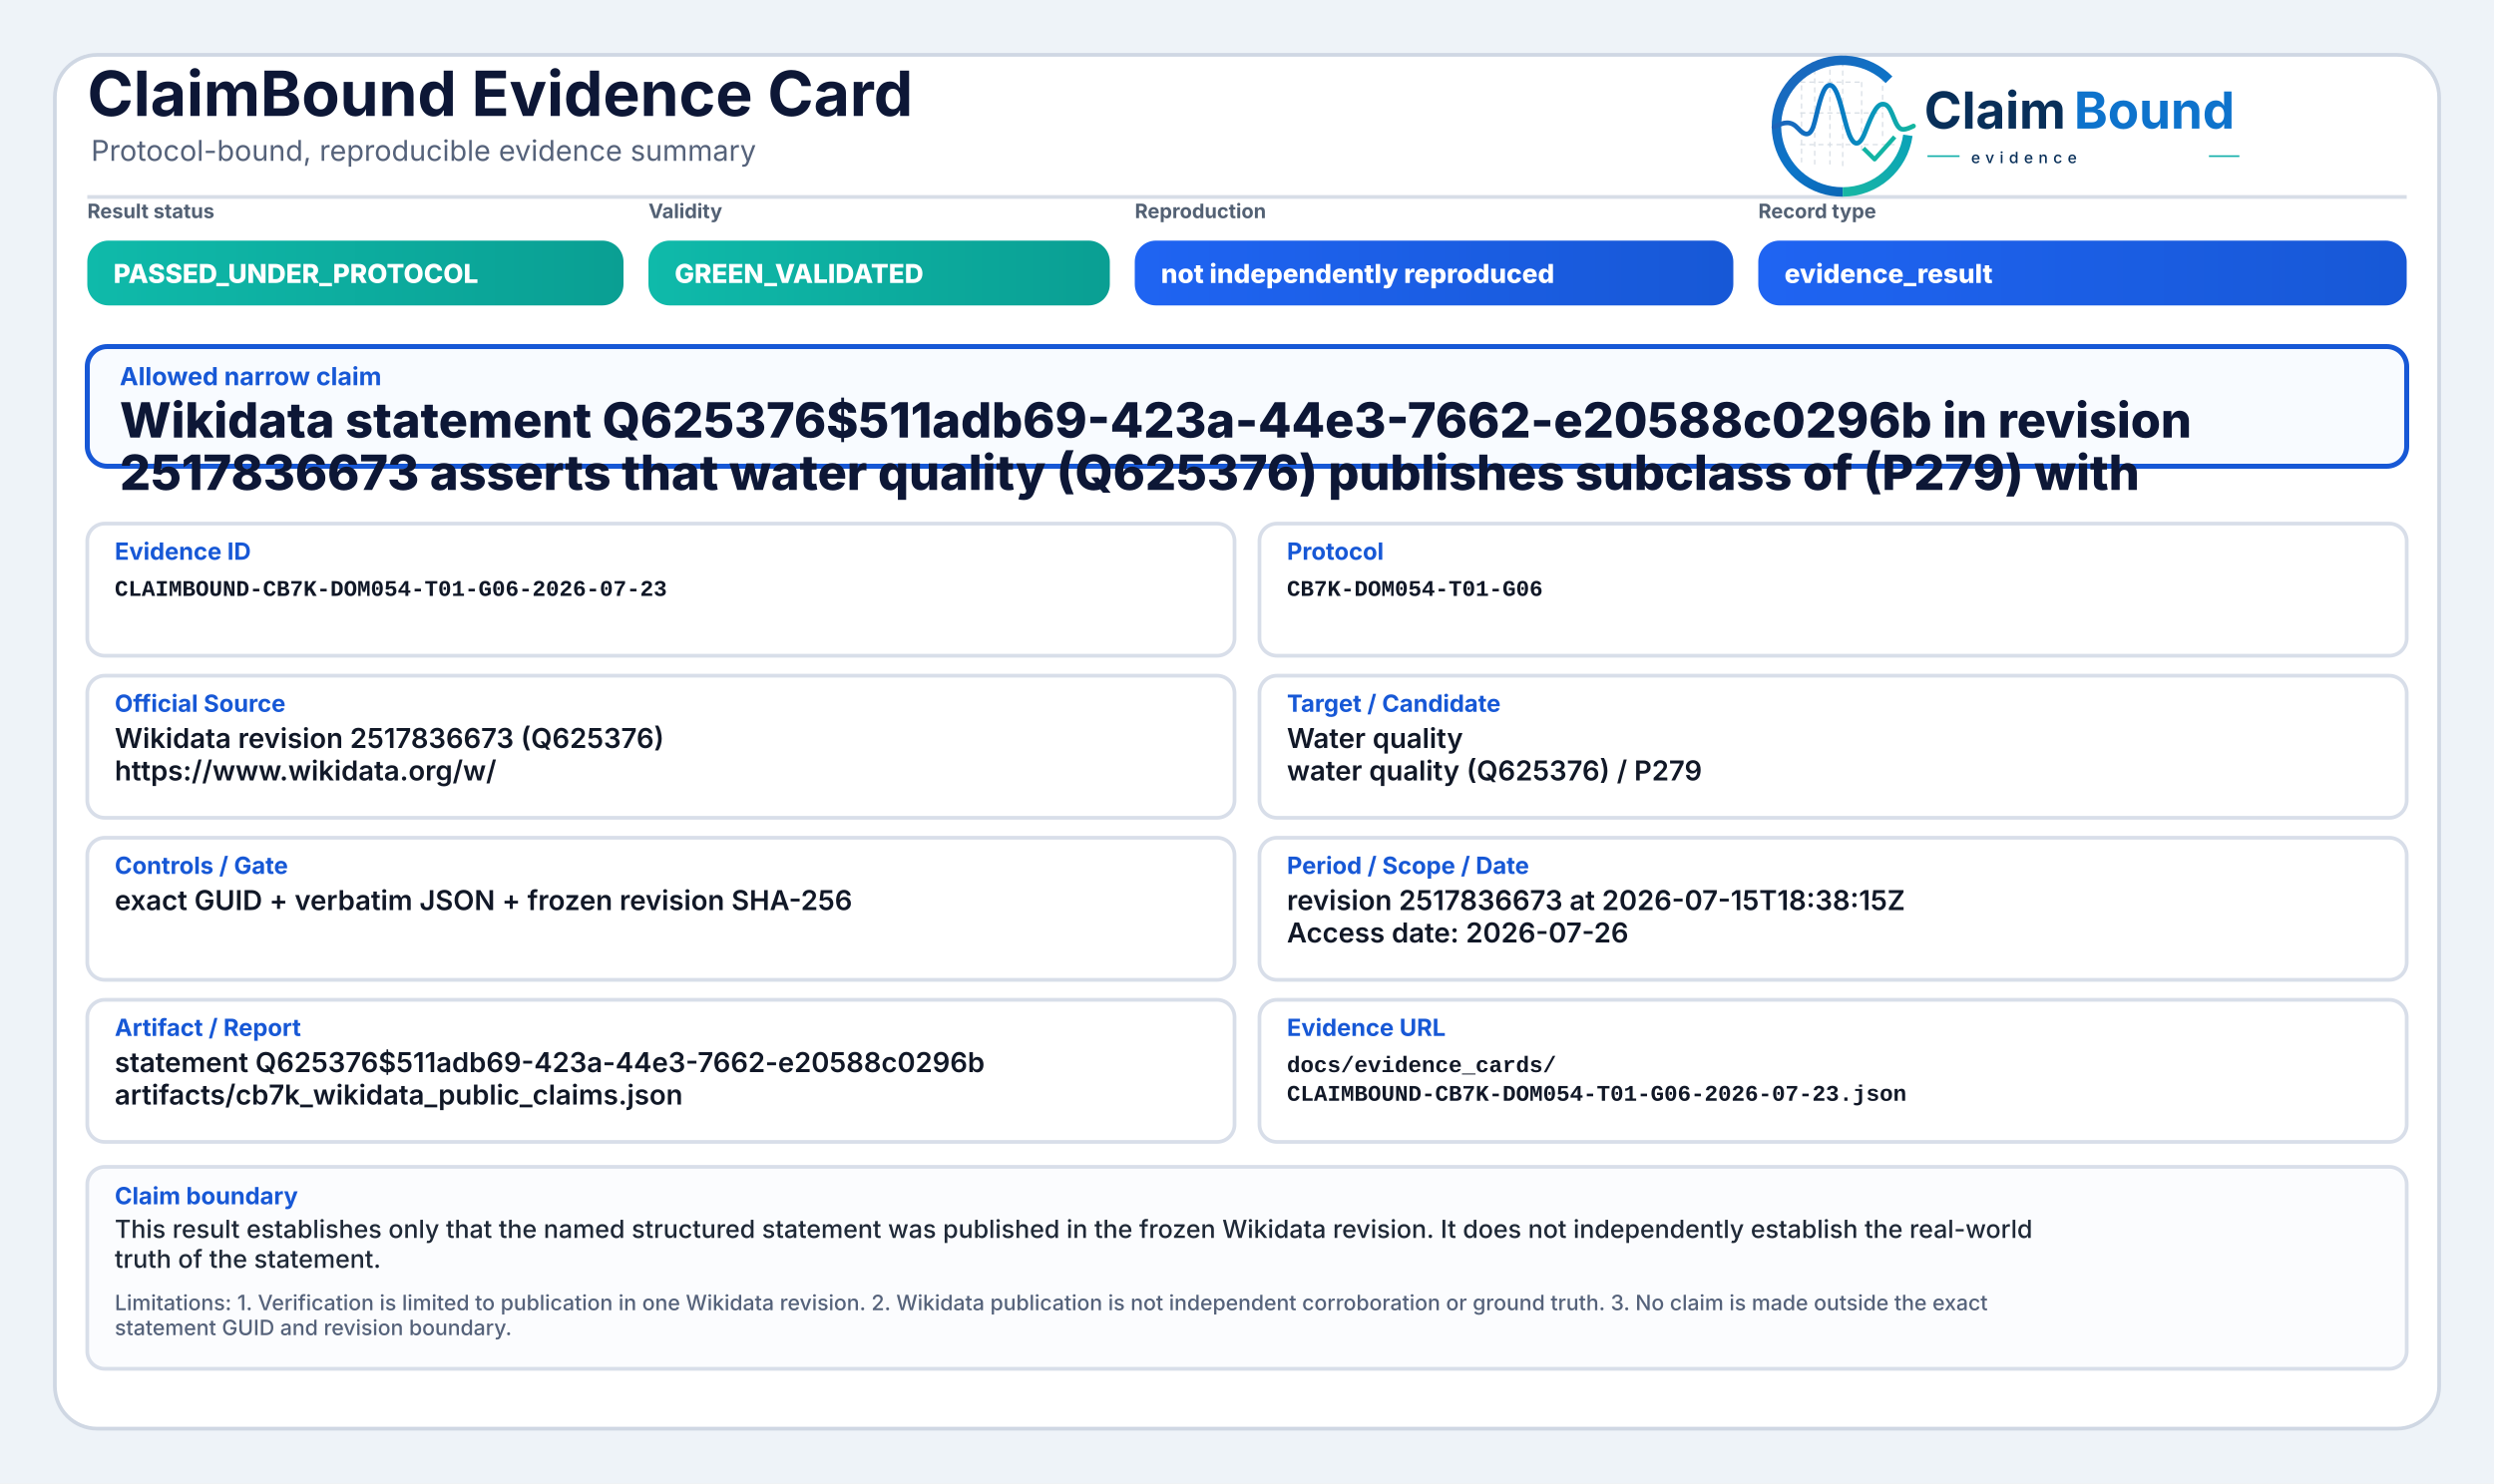
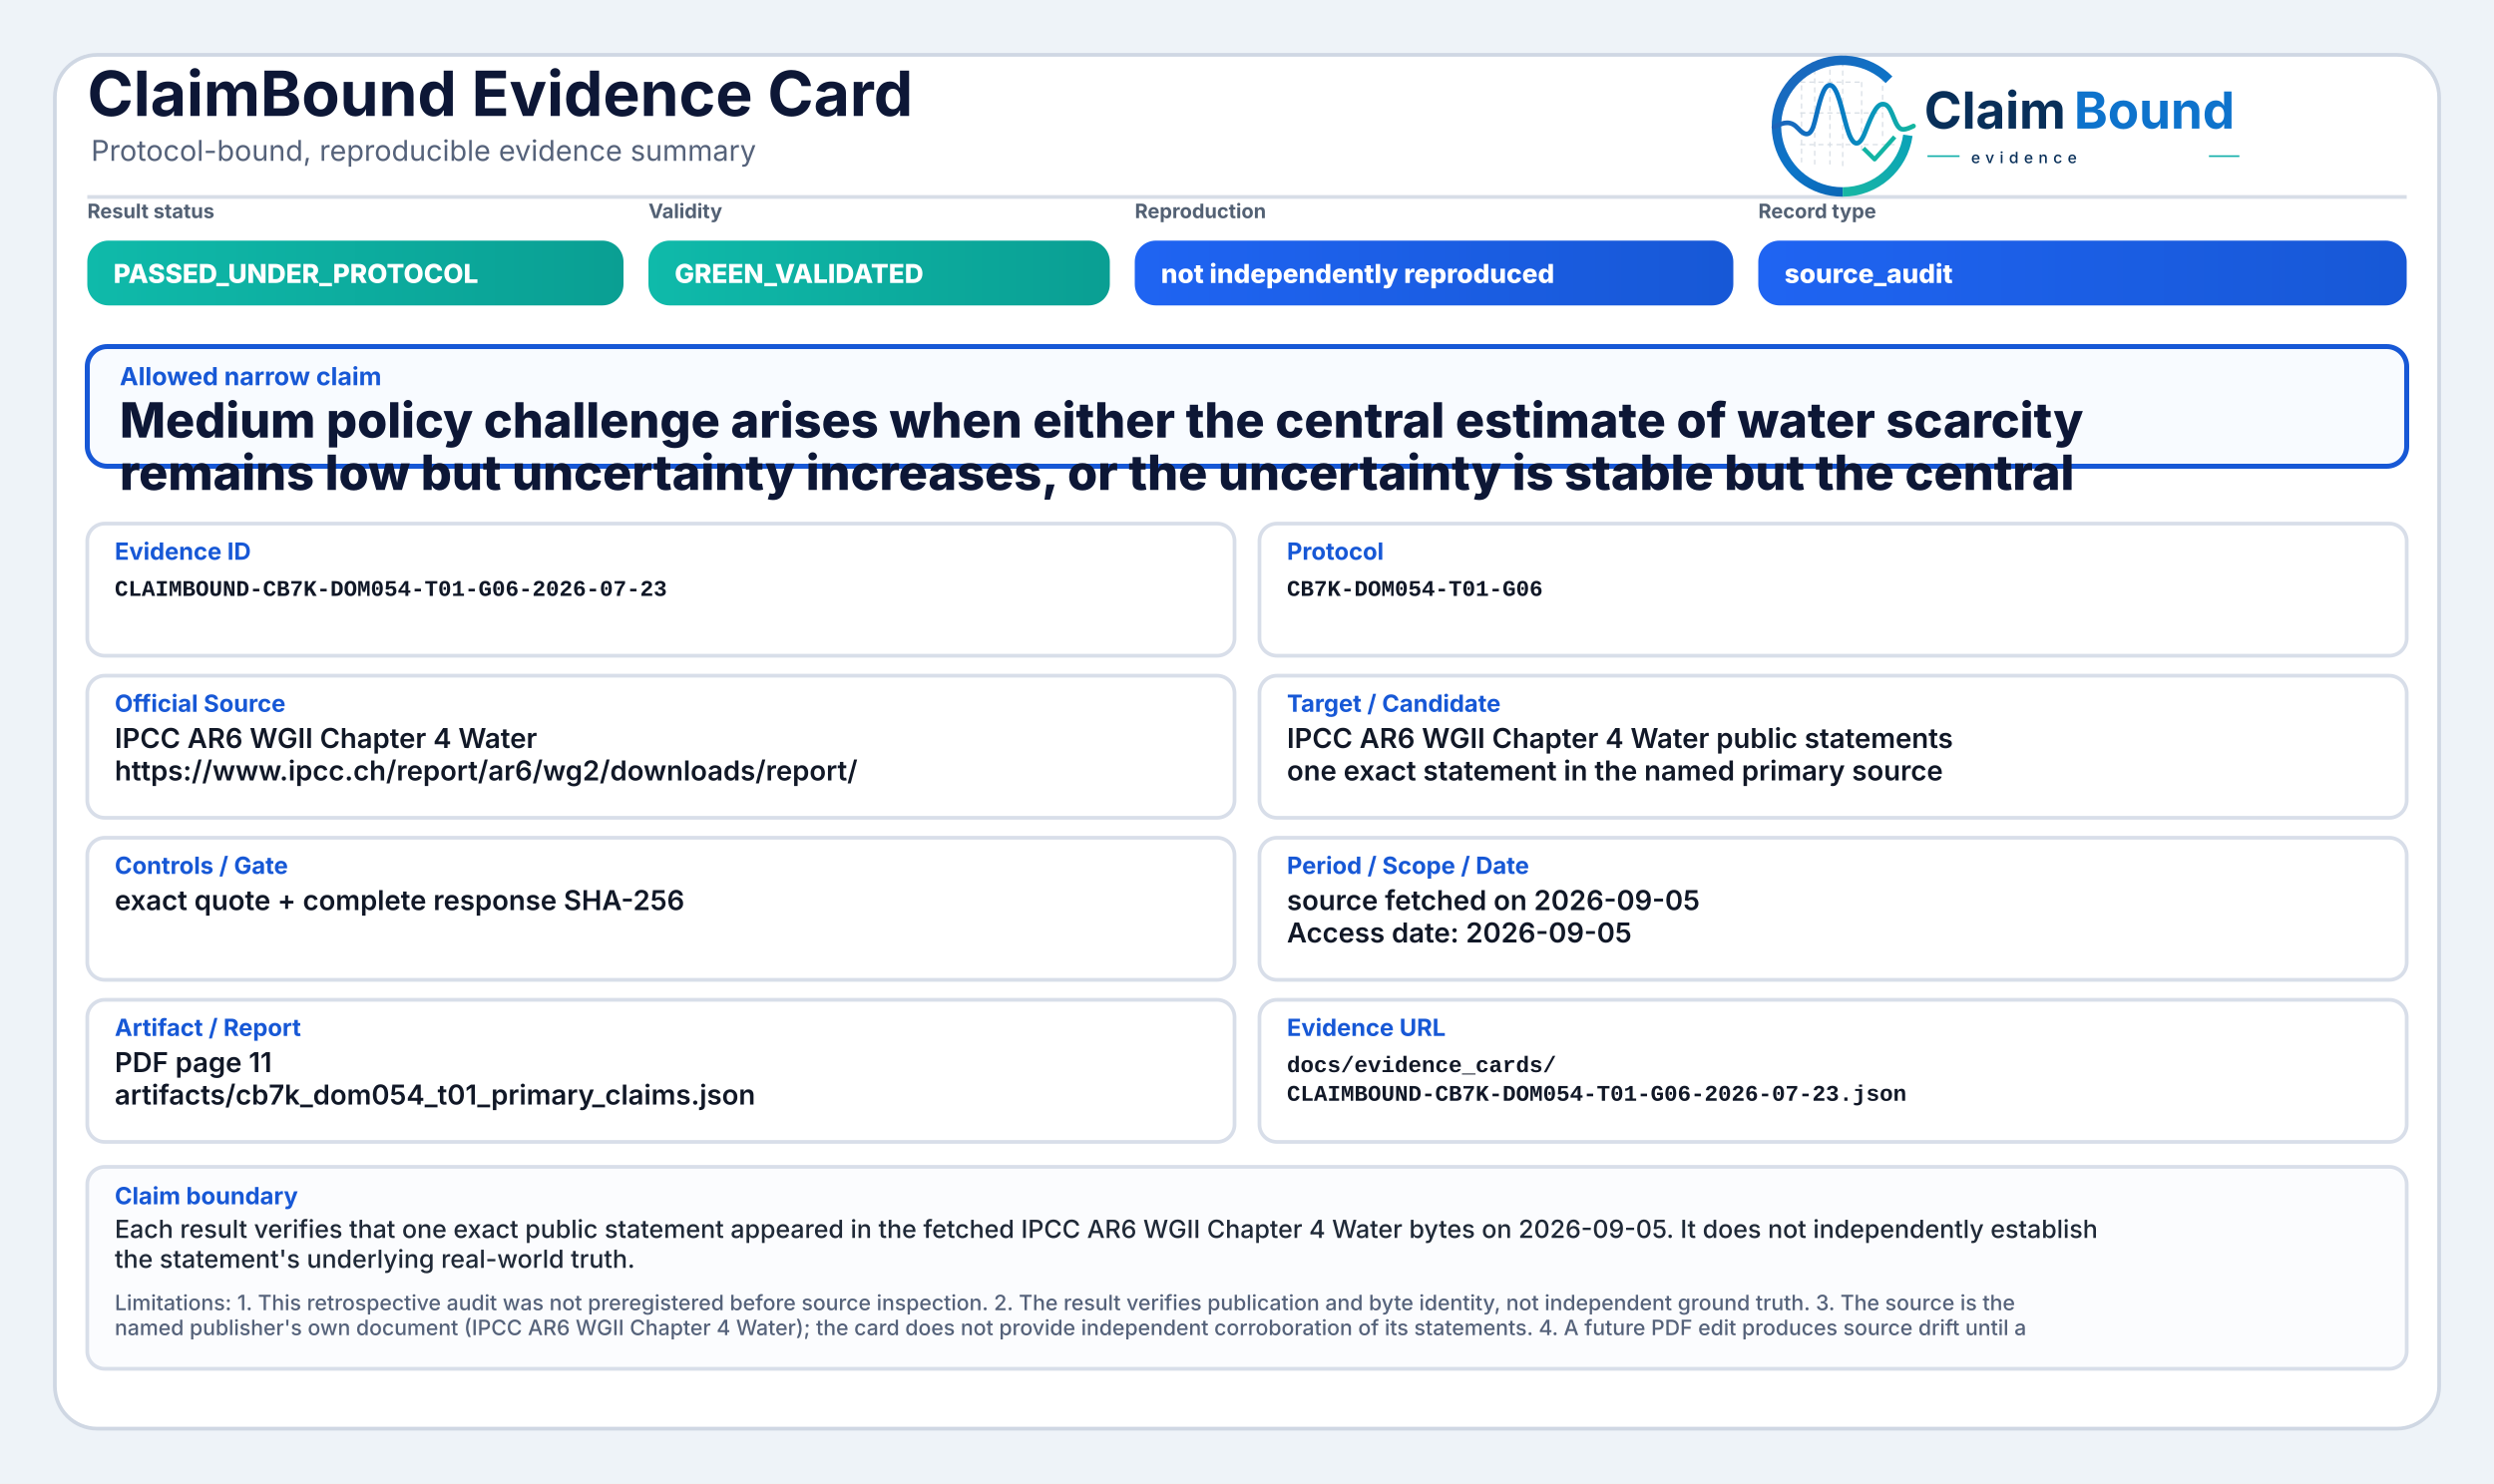
<svg xmlns="http://www.w3.org/2000/svg" width="2000" height="1190" viewBox="0 0 2000 1190" role="img" aria-label="ClaimBound Evidence Card">
  <defs>
    <linearGradient id="greenGrad" x1="0" y1="0" x2="1" y2="0">
      <stop offset="0%" stop-color="#0fbaaa" />
      <stop offset="100%" stop-color="#0a9f93" />
    </linearGradient>
    <linearGradient id="yellowGrad" x1="0" y1="0" x2="1" y2="0">
      <stop offset="0%" stop-color="#fbbf24" />
      <stop offset="100%" stop-color="#d97706" />
    </linearGradient>
    <linearGradient id="amberGrad" x1="0" y1="0" x2="1" y2="0">
      <stop offset="0%" stop-color="#f97316" />
      <stop offset="100%" stop-color="#c2410c" />
    </linearGradient>
    <linearGradient id="redGrad" x1="0" y1="0" x2="1" y2="0">
      <stop offset="0%" stop-color="#ef4444" />
      <stop offset="100%" stop-color="#b91c1c" />
    </linearGradient>
    <linearGradient id="grayGrad" x1="0" y1="0" x2="1" y2="0">
      <stop offset="0%" stop-color="#64748b" />
      <stop offset="100%" stop-color="#475569" />
    </linearGradient>
    <linearGradient id="blueGrad" x1="0" y1="0" x2="1" y2="0">
      <stop offset="0%" stop-color="#1f64f2" />
      <stop offset="100%" stop-color="#1758d6" />
    </linearGradient>
    <linearGradient id="logoRingBlue" x1="73" y1="453" x2="348" y2="793" gradientUnits="userSpaceOnUse">
      <stop offset="0" stop-color="#1E64BA" />
      <stop offset="0.55" stop-color="#0C75C8" />
      <stop offset="1" stop-color="#0A5FAB" />
    </linearGradient>
    <linearGradient id="logoRingTeal" x1="221" y1="792" x2="403" y2="594" gradientUnits="userSpaceOnUse">
      <stop offset="0" stop-color="#18B7A3" />
      <stop offset="1" stop-color="#089EBC" />
    </linearGradient>
    <linearGradient id="logoSignalGradient" x1="61" y1="628" x2="404" y2="628" gradientUnits="userSpaceOnUse">
      <stop offset="0" stop-color="#1E64BA" />
      <stop offset="0.43" stop-color="#0877C4" />
      <stop offset="0.72" stop-color="#0A97BB" />
      <stop offset="1" stop-color="#14B69E" />
    </linearGradient>
  </defs>
  <rect x="0" y="0" width="2000" height="1190" fill="#eef3f8" />
  <rect x="44" y="44" width="1912" height="1102" rx="34" fill="#ffffff" stroke="#cfd7e3" stroke-width="3" />
  <path d="M70 158 H1930" stroke="#d7dde7" stroke-width="3" />
  <text x="70" y="93" font-family="Inter, Segoe UI, Arial, sans-serif" font-size="50" font-weight="750" fill="#0d1736">ClaimBound Evidence Card</text>
  <text x="73" y="129" font-family="Inter, Segoe UI, Arial, sans-serif" font-size="23" font-weight="400" fill="#55627a">Protocol-bound, reproducible evidence summary</text>
  <g aria-label="ClaimBound evidence logo" transform="translate(1415,52) scale(0.33) translate(-40,-478)">
    <g stroke-linecap="butt" stroke-linejoin="round">
      <g stroke="#CBD3DC" stroke-width="3.2" stroke-linecap="round" stroke-dasharray="10 12" opacity="0.72">
        <path d="M130 507V714" />
        <path d="M162 490V719" />
        <path d="M199 491V719" />
        <path d="M230 471V726" />
        <path d="M276 521V690" />
        <path d="M327 508V650" />
        <path d="M128 520H277" />
        <path d="M128 595H327" />
        <path d="M128 672H355" />
      </g>
      <path d="M342.6 514.3A160 160 0 1 0 230 787" fill="none" stroke="url(#logoRingBlue)" stroke-width="23" />
      <path d="M230 787A160 160 0 0 0 388.4 649.3" fill="none" stroke="url(#logoRingTeal)" stroke-width="23" />
      <path d="M63 629.5C87 616.4 104.3 613.6 121.2 632.2C140.7 653.8 153.4 651.6 162.1 616.2C173.8 568.5 182.5 527.5 198.9 527.5C217.5 527.5 228.4 590.6 240.3 630.8C253.4 675.4 268.6 682.8 284.6 641.5C303.5 592.9 315.2 567.6 333.7 574.7C352.6 582 355.7 635.1 376.6 634.9C386.2 634.8 394 630.4 402 626.8" fill="none" stroke="url(#logoSignalGradient)" stroke-width="11.5" stroke-linecap="round" />
      <path d="M284 684.5L307.5 707.7L353 657" fill="none" stroke="#12B4A4" stroke-width="10.5" stroke-linecap="square" />
    </g>
    <text x="428" y="633" font-family="Inter, Segoe UI, Arial, sans-serif" font-size="124" font-weight="750" fill="#082F59" text-rendering="geometricPrecision">Claim</text>
    <text x="792" y="633" font-family="Inter, Segoe UI, Arial, sans-serif" font-size="124" font-weight="750" fill="#0E73CC" text-rendering="geometricPrecision">Bound</text>
    <line x1="436" y1="700" x2="514" y2="700" stroke="#11AFA9" stroke-width="4" />
    <text x="542" y="717" font-family="Inter, Segoe UI, Arial, sans-serif" font-size="38" font-weight="500" letter-spacing="13" fill="#082F59">evidence</text>
    <line x1="1120" y1="700" x2="1194" y2="700" stroke="#11AFA9" stroke-width="4" />
  </g>
  <text x="70" y="175" font-family="Inter, Segoe UI, Arial, sans-serif" font-size="16" font-weight="650" fill="#536174">Result status</text>
  <rect x="70" y="193" width="430" height="52" rx="17" fill="url(#greenGrad)" />
  <text x="91" y="227" font-family="Inter, Segoe UI, Arial, sans-serif" font-size="21" font-weight="800" fill="#ffffff">PASSED_UNDER_PROTOCOL</text>
  <text x="520" y="175" font-family="Inter, Segoe UI, Arial, sans-serif" font-size="16" font-weight="650" fill="#536174">Validity</text>
  <rect x="520" y="193" width="370" height="52" rx="17" fill="url(#greenGrad)" />
  <text x="541" y="227" font-family="Inter, Segoe UI, Arial, sans-serif" font-size="21" font-weight="800" fill="#ffffff">GREEN_VALIDATED</text>
  <text x="910" y="175" font-family="Inter, Segoe UI, Arial, sans-serif" font-size="16" font-weight="650" fill="#536174">Reproduction</text>
  <rect x="910" y="193" width="480" height="52" rx="17" fill="url(#blueGrad)" />
  <text x="931" y="227" font-family="Inter, Segoe UI, Arial, sans-serif" font-size="21" font-weight="800" fill="#ffffff">not independently reproduced</text>
  <text x="1410" y="175" font-family="Inter, Segoe UI, Arial, sans-serif" font-size="16" font-weight="650" fill="#536174">Record type</text>
  <rect x="1410" y="193" width="520" height="52" rx="17" fill="url(#blueGrad)" />
-   <text x="1431" y="227" font-family="Inter, Segoe UI, Arial, sans-serif" font-size="21" font-weight="800" fill="#ffffff">evidence_result</text>
+   <text x="1431" y="227" font-family="Inter, Segoe UI, Arial, sans-serif" font-size="21" font-weight="800" fill="#ffffff">source_audit</text>
  <rect x="70" y="278" width="1860" height="96" rx="16" fill="#f8fbff" stroke="#1758d6" stroke-width="4" />
  <text x="96" y="309" font-family="Inter, Segoe UI, Arial, sans-serif" font-size="20" font-weight="750" fill="#1758d6">Allowed narrow claim</text>
-   <text x="96" y="351" font-family="Inter, Segoe UI, Arial, sans-serif" font-size="39" font-weight="800" fill="#0d1736">Wikidata statement Q625376$511adb69-423a-44e3-7662-e20588c0296b in revision</text>
-   <text x="96" y="393" font-family="Inter, Segoe UI, Arial, sans-serif" font-size="39" font-weight="800" fill="#0d1736">2517836673 asserts that water quality (Q625376) publishes subclass of (P279) with</text>
+   <text x="96" y="351" font-family="Inter, Segoe UI, Arial, sans-serif" font-size="39" font-weight="800" fill="#0d1736">Medium policy challenge arises when either the central estimate of water scarcity</text>
+   <text x="96" y="393" font-family="Inter, Segoe UI, Arial, sans-serif" font-size="39" font-weight="800" fill="#0d1736">remains low but uncertainty increases, or the uncertainty is stable but the central</text>
  <rect x="70" y="420" width="920" height="106" rx="14" fill="#ffffff" stroke="#d8dee9" stroke-width="3" />
  <text x="92" y="449" font-family="Inter, Segoe UI, Arial, sans-serif" font-size="19" font-weight="750" fill="#1758d6">Evidence ID</text>
  <text x="92" y="478" font-family="SFMono-Regular, Consolas, Liberation Mono, monospace" font-size="18" font-weight="600" fill="#111827">CLAIMBOUND-CB7K-DOM054-T01-G06-2026-07-23</text>
  <rect x="1010" y="420" width="920" height="106" rx="14" fill="#ffffff" stroke="#d8dee9" stroke-width="3" />
  <text x="1032" y="449" font-family="Inter, Segoe UI, Arial, sans-serif" font-size="19" font-weight="750" fill="#1758d6">Protocol</text>
  <text x="1032" y="478" font-family="SFMono-Regular, Consolas, Liberation Mono, monospace" font-size="18" font-weight="600" fill="#111827">CB7K-DOM054-T01-G06</text>
  <rect x="70" y="542" width="920" height="114" rx="14" fill="#ffffff" stroke="#d8dee9" stroke-width="3" />
  <text x="92" y="571" font-family="Inter, Segoe UI, Arial, sans-serif" font-size="19" font-weight="750" fill="#1758d6">Official Source</text>
-   <text x="92" y="600" font-family="Inter, Segoe UI, Arial, sans-serif" font-size="22" font-weight="600" fill="#111827">Wikidata revision 2517836673 (Q625376)</text>
-   <text x="92" y="626" font-family="Inter, Segoe UI, Arial, sans-serif" font-size="22" font-weight="600" fill="#111827">https://www.wikidata.org/w/</text>
+   <text x="92" y="600" font-family="Inter, Segoe UI, Arial, sans-serif" font-size="22" font-weight="600" fill="#111827">IPCC AR6 WGII Chapter 4 Water</text>
+   <text x="92" y="626" font-family="Inter, Segoe UI, Arial, sans-serif" font-size="22" font-weight="600" fill="#111827">https://www.ipcc.ch/report/ar6/wg2/downloads/report/</text>
  <rect x="1010" y="542" width="920" height="114" rx="14" fill="#ffffff" stroke="#d8dee9" stroke-width="3" />
  <text x="1032" y="571" font-family="Inter, Segoe UI, Arial, sans-serif" font-size="19" font-weight="750" fill="#1758d6">Target / Candidate</text>
-   <text x="1032" y="600" font-family="Inter, Segoe UI, Arial, sans-serif" font-size="22" font-weight="600" fill="#111827">Water quality</text>
-   <text x="1032" y="626" font-family="Inter, Segoe UI, Arial, sans-serif" font-size="22" font-weight="600" fill="#111827">water quality (Q625376) / P279</text>
+   <text x="1032" y="600" font-family="Inter, Segoe UI, Arial, sans-serif" font-size="22" font-weight="600" fill="#111827">IPCC AR6 WGII Chapter 4 Water public statements</text>
+   <text x="1032" y="626" font-family="Inter, Segoe UI, Arial, sans-serif" font-size="22" font-weight="600" fill="#111827">one exact statement in the named primary source</text>
  <rect x="70" y="672" width="920" height="114" rx="14" fill="#ffffff" stroke="#d8dee9" stroke-width="3" />
  <text x="92" y="701" font-family="Inter, Segoe UI, Arial, sans-serif" font-size="19" font-weight="750" fill="#1758d6">Controls / Gate</text>
-   <text x="92" y="730" font-family="Inter, Segoe UI, Arial, sans-serif" font-size="22" font-weight="600" fill="#111827">exact GUID + verbatim JSON + frozen revision SHA-256</text>
+   <text x="92" y="730" font-family="Inter, Segoe UI, Arial, sans-serif" font-size="22" font-weight="600" fill="#111827">exact quote + complete response SHA-256</text>
  <rect x="1010" y="672" width="920" height="114" rx="14" fill="#ffffff" stroke="#d8dee9" stroke-width="3" />
  <text x="1032" y="701" font-family="Inter, Segoe UI, Arial, sans-serif" font-size="19" font-weight="750" fill="#1758d6">Period / Scope / Date</text>
-   <text x="1032" y="730" font-family="Inter, Segoe UI, Arial, sans-serif" font-size="22" font-weight="600" fill="#111827">revision 2517836673 at 2026-07-15T18:38:15Z</text>
-   <text x="1032" y="756" font-family="Inter, Segoe UI, Arial, sans-serif" font-size="22" font-weight="600" fill="#111827">Access date: 2026-07-26</text>
+   <text x="1032" y="730" font-family="Inter, Segoe UI, Arial, sans-serif" font-size="22" font-weight="600" fill="#111827">source fetched on 2026-09-05</text>
+   <text x="1032" y="756" font-family="Inter, Segoe UI, Arial, sans-serif" font-size="22" font-weight="600" fill="#111827">Access date: 2026-09-05</text>
  <rect x="70" y="802" width="920" height="114" rx="14" fill="#ffffff" stroke="#d8dee9" stroke-width="3" />
  <text x="92" y="831" font-family="Inter, Segoe UI, Arial, sans-serif" font-size="19" font-weight="750" fill="#1758d6">Artifact / Report</text>
-   <text x="92" y="860" font-family="Inter, Segoe UI, Arial, sans-serif" font-size="22" font-weight="600" fill="#111827">statement Q625376$511adb69-423a-44e3-7662-e20588c0296b</text>
-   <text x="92" y="886" font-family="Inter, Segoe UI, Arial, sans-serif" font-size="22" font-weight="600" fill="#111827">artifacts/cb7k_wikidata_public_claims.json</text>
+   <text x="92" y="860" font-family="Inter, Segoe UI, Arial, sans-serif" font-size="22" font-weight="600" fill="#111827">PDF page 11</text>
+   <text x="92" y="886" font-family="Inter, Segoe UI, Arial, sans-serif" font-size="22" font-weight="600" fill="#111827">artifacts/cb7k_dom054_t01_primary_claims.json</text>
  <rect x="1010" y="802" width="920" height="114" rx="14" fill="#ffffff" stroke="#d8dee9" stroke-width="3" />
  <text x="1032" y="831" font-family="Inter, Segoe UI, Arial, sans-serif" font-size="19" font-weight="750" fill="#1758d6">Evidence URL</text>
  <text x="1032" y="860" font-family="SFMono-Regular, Consolas, Liberation Mono, monospace" font-size="18" font-weight="600" fill="#111827">docs/evidence_cards/</text>
  <text x="1032" y="883" font-family="SFMono-Regular, Consolas, Liberation Mono, monospace" font-size="18" font-weight="600" fill="#111827">CLAIMBOUND-CB7K-DOM054-T01-G06-2026-07-23.json</text>
  <rect x="70" y="936" width="1860" height="162" rx="14" fill="#fbfcfe" stroke="#d8dee9" stroke-width="3" />
  <text x="92" y="966" font-family="Inter, Segoe UI, Arial, sans-serif" font-size="19" font-weight="750" fill="#1758d6">Claim boundary</text>
-   <text x="92" y="993" font-family="Inter, Segoe UI, Arial, sans-serif" font-size="20" font-weight="500" fill="#1f2937">This result establishes only that the named structured statement was published in the frozen Wikidata revision. It does not independently establish the real-world</text>
-   <text x="92" y="1017" font-family="Inter, Segoe UI, Arial, sans-serif" font-size="20" font-weight="500" fill="#1f2937">truth of the statement.</text>
-   <text x="92" y="1051" font-family="Inter, Segoe UI, Arial, sans-serif" font-size="17" font-weight="500" fill="#55627a">Limitations: 1. Verification is limited to publication in one Wikidata revision. 2. Wikidata publication is not independent corroboration or ground truth. 3. No claim is made outside the exact</text>
-   <text x="92" y="1071" font-family="Inter, Segoe UI, Arial, sans-serif" font-size="17" font-weight="500" fill="#55627a">statement GUID and revision boundary.</text>
+   <text x="92" y="993" font-family="Inter, Segoe UI, Arial, sans-serif" font-size="20" font-weight="500" fill="#1f2937">Each result verifies that one exact public statement appeared in the fetched IPCC AR6 WGII Chapter 4 Water bytes on 2026-09-05. It does not independently establish</text>
+   <text x="92" y="1017" font-family="Inter, Segoe UI, Arial, sans-serif" font-size="20" font-weight="500" fill="#1f2937">the statement's underlying real-world truth.</text>
+   <text x="92" y="1051" font-family="Inter, Segoe UI, Arial, sans-serif" font-size="17" font-weight="500" fill="#55627a">Limitations: 1. This retrospective audit was not preregistered before source inspection. 2. The result verifies publication and byte identity, not independent ground truth. 3. The source is the</text>
+   <text x="92" y="1071" font-family="Inter, Segoe UI, Arial, sans-serif" font-size="17" font-weight="500" fill="#55627a">named publisher's own document (IPCC AR6 WGII Chapter 4 Water); the card does not provide independent corroboration of its statements. 4. A future PDF edit produces source drift until a</text>
</svg>
